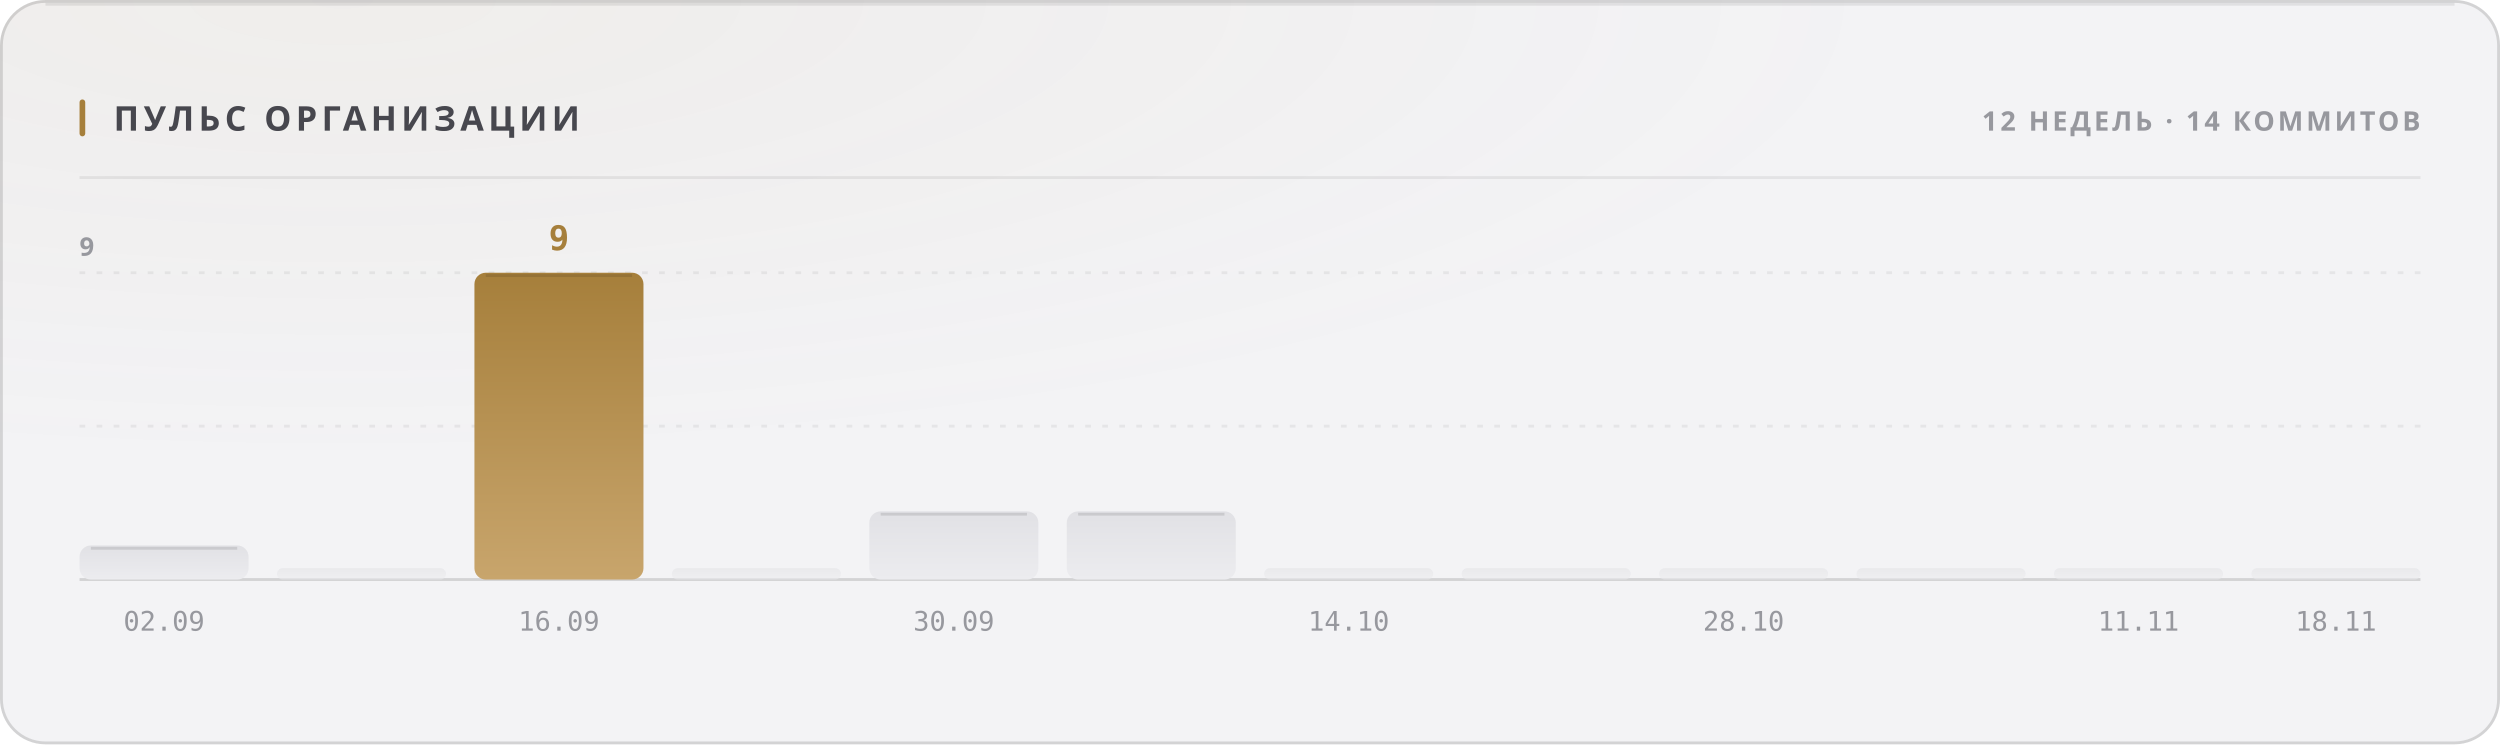
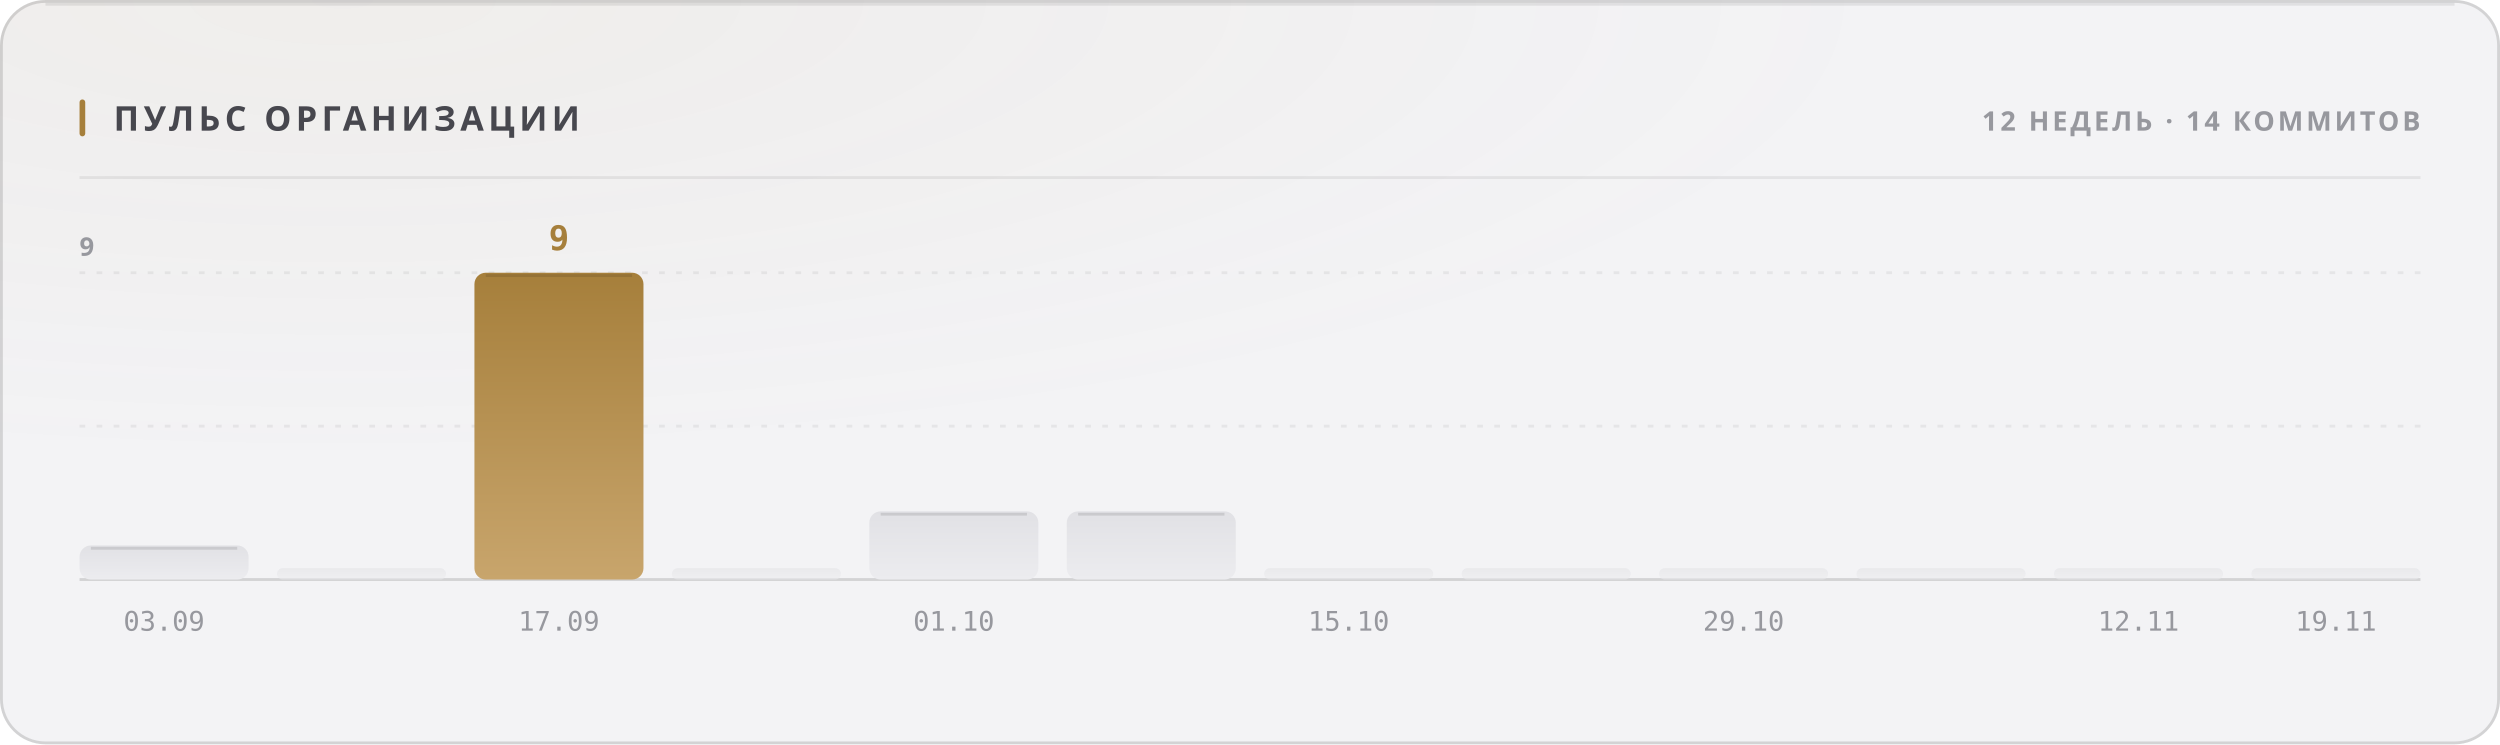
<svg xmlns="http://www.w3.org/2000/svg" width="880" height="262" viewBox="0 0 880 262" role="img">
  <style>
  text { font-family: -apple-system, BlinkMacSystemFont, 'Segoe UI', 'Noto Sans', Helvetica, Arial, sans-serif; }
  .mono { font-family: ui-monospace, 'SF Mono', 'Cascadia Mono', 'DejaVu Sans Mono', Menlo, Consolas, monospace; font-variant-numeric: tabular-nums; }
  .caps { letter-spacing: .1em; text-transform: uppercase; }

  @keyframes sheen  { from { transform: translateX(-120%); } to { transform: translateX(260%); } }
  @keyframes rise   { from { opacity: 0; transform: translateY(6px); } to { opacity: 1; transform: none; } }
  @keyframes slide  { from { opacity: 0; transform: translateX(-8px); } to { opacity: 1; transform: none; } }
  @keyframes grow   { from { transform: scaleY(0); } to { transform: scaleY(1); } }
  @keyframes widen  { from { transform: scaleX(0); } to { transform: scaleX(1); } }
  @keyframes draw   { from { stroke-dashoffset: 200; } to { stroke-dashoffset: 0; } }

  .sheen { animation: sheen 5.5s cubic-bezier(.45,0,.2,1) infinite; }
  .rise  { animation: rise .5s cubic-bezier(.16,1,.3,1) both; }
  .slide { animation: slide .42s cubic-bezier(.16,1,.3,1) both; }
  .bar   { transform-box: fill-box; transform-origin: 50% 100%;
           animation: grow .62s cubic-bezier(.16,1,.3,1) both; }
  .fill  { transform-box: fill-box; transform-origin: 0% 50%;
           animation: widen .8s cubic-bezier(.16,1,.3,1) both; }
  /* The hidden start state lives in the keyframes, never in the static rule.
     A renderer that ignores CSS animations then falls back to the FINISHED
     state — a drawn line, visible text — instead of an empty panel. */
  .spark { stroke-dasharray: 200;
           animation: draw 1.1s cubic-bezier(.16,1,.3,1) both; }

  @media (prefers-reduced-motion: reduce) {
    .sheen { animation: none; opacity: 0; }
    .rise, .slide, .bar, .fill, .spark { animation: none; opacity: 1; transform: none;
                                         stroke-dashoffset: 0; }
  }</style>
  <defs>
    <filter id="grain1" x="0" y="0" width="100%" height="100%">
      <feTurbulence type="fractalNoise" baseFrequency="0.82" numOctaves="3" stitchTiles="stitch" />
      <feColorMatrix type="saturate" values="0" />
    </filter>
    <radialGradient id="wash2" cx="14%" cy="0%" r="62%">
      <stop offset="0%" stop-color="#a67f3b" stop-opacity="0.05" />
      <stop offset="100%" stop-color="#a67f3b" stop-opacity="0" />
    </radialGradient>
    <linearGradient id="barfill3" x1="0" y1="0" x2="0" y2="1">
      <stop offset="0%" stop-color="#e1e1e5" />
      <stop offset="100%" stop-color="#ececef" />
    </linearGradient>
    <linearGradient id="barfill4" x1="0" y1="0" x2="0" y2="1">
      <stop offset="0%" stop-color="#e1e1e5" />
      <stop offset="100%" stop-color="#ececef" />
    </linearGradient>
    <linearGradient id="barfill5" x1="0" y1="0" x2="0" y2="1">
      <stop offset="0%" stop-color="#a67f3b" />
      <stop offset="100%" stop-color="#c8a56c" />
    </linearGradient>
    <linearGradient id="barfill6" x1="0" y1="0" x2="0" y2="1">
      <stop offset="0%" stop-color="#e1e1e5" />
      <stop offset="100%" stop-color="#ececef" />
    </linearGradient>
    <linearGradient id="barfill7" x1="0" y1="0" x2="0" y2="1">
      <stop offset="0%" stop-color="#e1e1e5" />
      <stop offset="100%" stop-color="#ececef" />
    </linearGradient>
    <linearGradient id="barfill8" x1="0" y1="0" x2="0" y2="1">
      <stop offset="0%" stop-color="#e1e1e5" />
      <stop offset="100%" stop-color="#ececef" />
    </linearGradient>
    <linearGradient id="barfill9" x1="0" y1="0" x2="0" y2="1">
      <stop offset="0%" stop-color="#e1e1e5" />
      <stop offset="100%" stop-color="#ececef" />
    </linearGradient>
    <linearGradient id="barfill10" x1="0" y1="0" x2="0" y2="1">
      <stop offset="0%" stop-color="#e1e1e5" />
      <stop offset="100%" stop-color="#ececef" />
    </linearGradient>
    <linearGradient id="barfill11" x1="0" y1="0" x2="0" y2="1">
      <stop offset="0%" stop-color="#e1e1e5" />
      <stop offset="100%" stop-color="#ececef" />
    </linearGradient>
    <linearGradient id="barfill12" x1="0" y1="0" x2="0" y2="1">
      <stop offset="0%" stop-color="#e1e1e5" />
      <stop offset="100%" stop-color="#ececef" />
    </linearGradient>
    <linearGradient id="barfill13" x1="0" y1="0" x2="0" y2="1">
      <stop offset="0%" stop-color="#e1e1e5" />
      <stop offset="100%" stop-color="#ececef" />
    </linearGradient>
    <linearGradient id="barfill14" x1="0" y1="0" x2="0" y2="1">
      <stop offset="0%" stop-color="#e1e1e5" />
      <stop offset="100%" stop-color="#ececef" />
    </linearGradient>
  </defs>
  <rect width="880" height="262" rx="16" fill="#f3f3f5" />
  <rect width="880" height="262" rx="16" fill="url(#wash2)" />
  <rect width="880" height="262" rx="16" filter="url(#grain1)" opacity="0.035" style="mix-blend-mode:overlay" />
  <rect x=".5" y=".5" width="879" height="261" rx="15.5" fill="none" stroke="rgba(10,10,12,0.14)" />
  <path d="M16 1.5 H864" stroke="rgba(10,10,12,0.08)" stroke-width="1" fill="none" />
  <rect x="28" y="35" width="2" height="13" rx="1" fill="#a67f3b" />
  <text x="40" y="46" font-size="12" font-weight="700" fill="#47474e" letter-spacing="0.13em">ПУЛЬС ОРГАНИЗАЦИИ</text>
  <text x="852" y="46" font-size="9.5" font-weight="600" fill="#97989e" text-anchor="end" letter-spacing="0.11em">12 НЕДЕЛЬ · 14 КОММИТОВ</text>
  <path d="M28 62.5 H852" stroke="rgba(10,10,12,0.07)" stroke-width="1" />
  <path d="M28 150.0 H852" stroke="rgba(10,10,12,0.06)" stroke-width="1" stroke-dasharray="2 4" />
  <path d="M28 96.0 H852" stroke="rgba(10,10,12,0.06)" stroke-width="1" stroke-dasharray="2 4" />
  <path d="M28 204 H852" stroke="rgba(10,10,12,0.14)" stroke-width="1" />
  <text x="28" y="90" font-size="9" font-weight="600" fill="#97989e" letter-spacing="0.11em">9</text>
  <rect class="bar" x="28.0" y="192.0" width="59.5" height="12.0" rx="4" fill="url(#barfill3)" opacity="1" style="animation-delay:0s" />
  <path d="M32.0 193.0 H83.5" stroke="rgba(10,10,12,0.11)" stroke-width="1" />
-   <text x="57.75" y="222" font-size="9.5" font-weight="400" fill="#97989e" text-anchor="middle" class="mono">02.09</text>
+   <text x="57.75" y="222" font-size="9.5" font-weight="400" fill="#97989e" text-anchor="middle" class="mono">03.09</text>
  <rect class="bar" x="97.5" y="200.0" width="59.5" height="4.0" rx="2" fill="url(#barfill4)" opacity="0.55" style="animation-delay:0.038s" />
  <rect class="bar" x="167.0" y="96.0" width="59.5" height="108.0" rx="4" fill="url(#barfill5)" opacity="1" style="animation-delay:0.076s" />
  <path d="M171.0 97.0 H222.5" stroke="rgba(10,10,12,0.11)" stroke-width="1" />
  <text x="196.75" y="88" font-size="12" font-weight="700" fill="#a67f3b" text-anchor="middle" class="mono rise" opacity="1">9</text>
-   <text x="196.75" y="222" font-size="9.5" font-weight="400" fill="#97989e" text-anchor="middle" class="mono">16.09</text>
+   <text x="196.75" y="222" font-size="9.5" font-weight="400" fill="#97989e" text-anchor="middle" class="mono">17.09</text>
  <rect class="bar" x="236.5" y="200.0" width="59.5" height="4.0" rx="2" fill="url(#barfill6)" opacity="0.55" style="animation-delay:0.114s" />
  <rect class="bar" x="306.0" y="180.0" width="59.5" height="24.0" rx="4" fill="url(#barfill7)" opacity="1" style="animation-delay:0.152s" />
  <path d="M310.0 181.0 H361.5" stroke="rgba(10,10,12,0.11)" stroke-width="1" />
-   <text x="335.75" y="222" font-size="9.5" font-weight="400" fill="#97989e" text-anchor="middle" class="mono">30.09</text>
+   <text x="335.75" y="222" font-size="9.5" font-weight="400" fill="#97989e" text-anchor="middle" class="mono">01.10</text>
  <rect class="bar" x="375.5" y="180.0" width="59.5" height="24.0" rx="4" fill="url(#barfill8)" opacity="1" style="animation-delay:0.19s" />
  <path d="M379.5 181.0 H431.0" stroke="rgba(10,10,12,0.11)" stroke-width="1" />
  <rect class="bar" x="445.0" y="200.0" width="59.5" height="4.0" rx="2" fill="url(#barfill9)" opacity="0.55" style="animation-delay:0.228s" />
-   <text x="474.75" y="222" font-size="9.5" font-weight="400" fill="#97989e" text-anchor="middle" class="mono">14.10</text>
+   <text x="474.75" y="222" font-size="9.5" font-weight="400" fill="#97989e" text-anchor="middle" class="mono">15.10</text>
  <rect class="bar" x="514.5" y="200.0" width="59.5" height="4.0" rx="2" fill="url(#barfill10)" opacity="0.55" style="animation-delay:0.266s" />
  <rect class="bar" x="584.0" y="200.0" width="59.5" height="4.0" rx="2" fill="url(#barfill11)" opacity="0.55" style="animation-delay:0.304s" />
-   <text x="613.75" y="222" font-size="9.5" font-weight="400" fill="#97989e" text-anchor="middle" class="mono">28.10</text>
+   <text x="613.75" y="222" font-size="9.5" font-weight="400" fill="#97989e" text-anchor="middle" class="mono">29.10</text>
  <rect class="bar" x="653.5" y="200.0" width="59.5" height="4.0" rx="2" fill="url(#barfill12)" opacity="0.55" style="animation-delay:0.342s" />
  <rect class="bar" x="723.0" y="200.0" width="59.5" height="4.0" rx="2" fill="url(#barfill13)" opacity="0.55" style="animation-delay:0.38s" />
-   <text x="752.75" y="222" font-size="9.5" font-weight="400" fill="#97989e" text-anchor="middle" class="mono">11.11</text>
+   <text x="752.75" y="222" font-size="9.5" font-weight="400" fill="#97989e" text-anchor="middle" class="mono">12.11</text>
  <rect class="bar" x="792.5" y="200.0" width="59.5" height="4.0" rx="2" fill="url(#barfill14)" opacity="0.55" style="animation-delay:0.418s" />
-   <text x="822.25" y="222" font-size="9.5" font-weight="400" fill="#97989e" text-anchor="middle" class="mono">18.11</text>
+   <text x="822.25" y="222" font-size="9.5" font-weight="400" fill="#97989e" text-anchor="middle" class="mono">19.11</text>
</svg>
